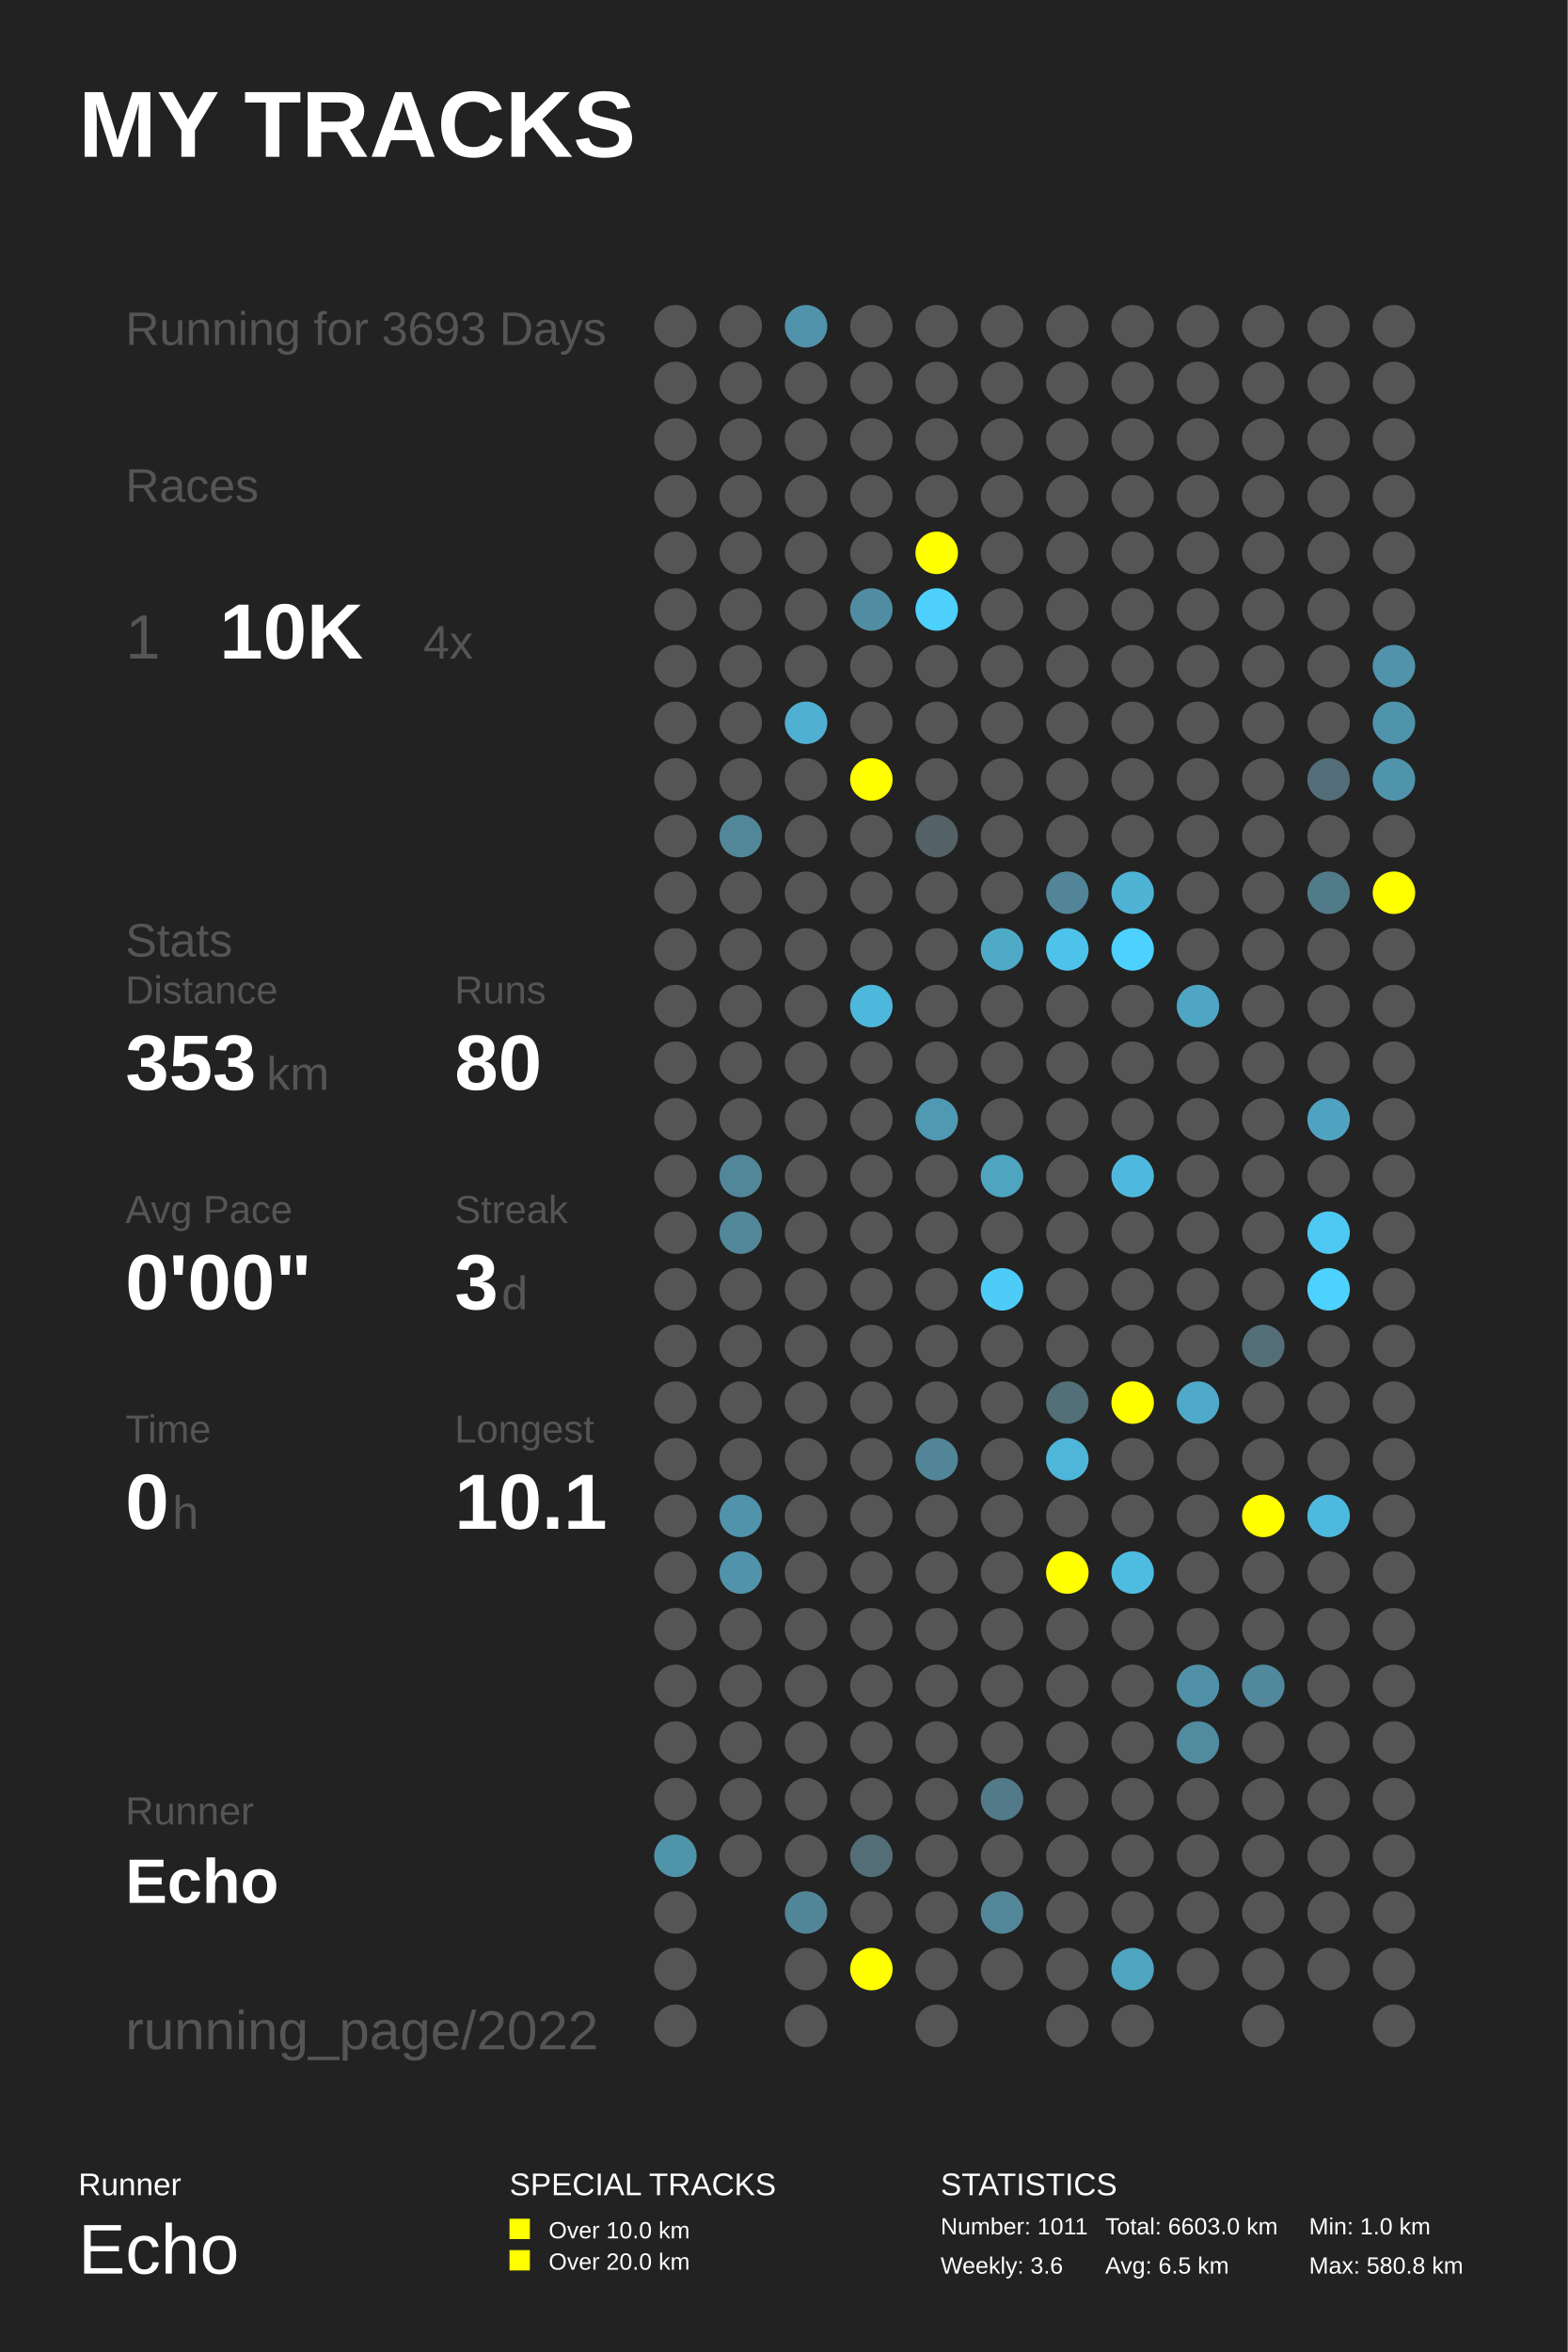
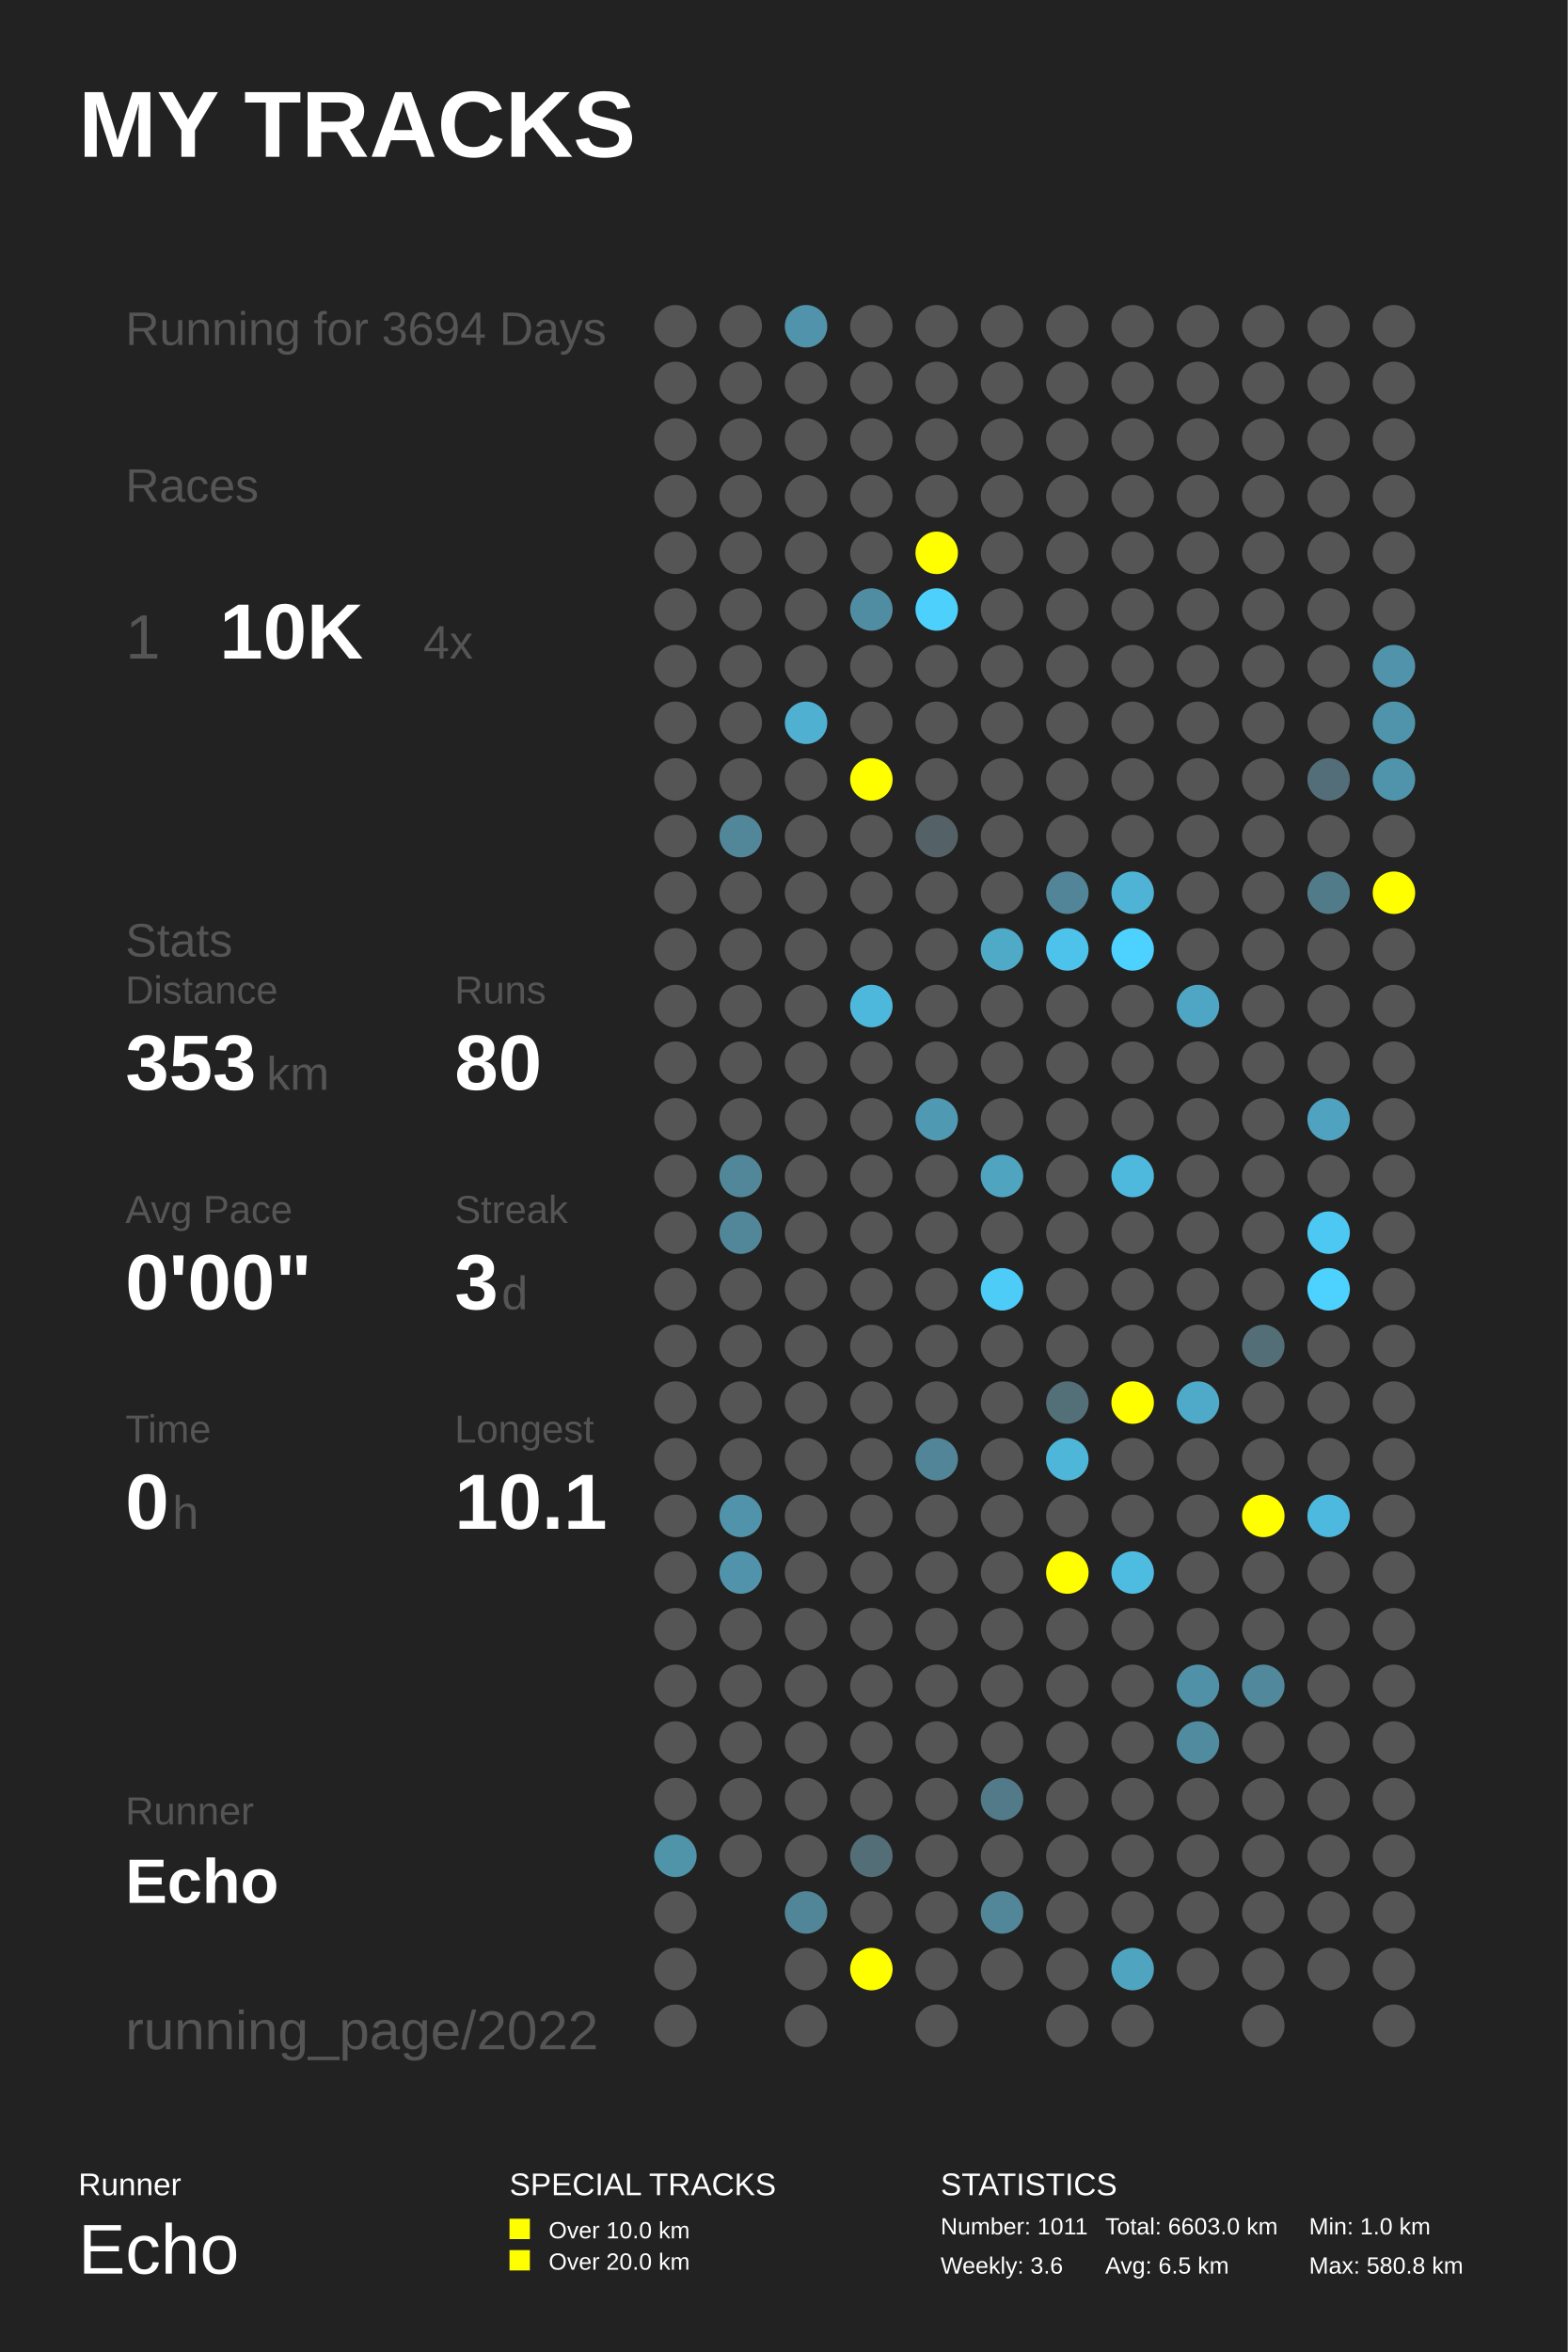
<svg xmlns="http://www.w3.org/2000/svg" baseProfile="full" height="300mm" version="1.1" viewBox="0,0,200,300" width="200mm">
  <defs />
  <rect fill="#222222" height="300" width="200" x="0" y="0" />
  <text fill="#FFFFFF" style="font-size:12px; font-family:Arial; font-weight:bold;" x="10" y="20">MY TRACKS</text>
  <text fill="#FFFFFF" style="font-size:4px; font-family:Arial" x="10" y="280">Runner</text>
  <text fill="#FFFFFF" style="font-size:9px; font-family:Arial" x="10" y="290">Echo</text>
  <text fill="#FFFFFF" style="font-size:4px; font-family:Arial" x="65" y="280">SPECIAL TRACKS</text>
  <rect fill="#FFFF00" height="2.6" width="2.6" x="65" y="283" />
  <text fill="#FFFFFF" style="font-size:3px; font-family:Arial" x="70" y="285.5">Over 10.0 km</text>
  <rect fill="#FFFF00" height="2.6" width="2.6" x="65" y="287" />
  <text fill="#FFFFFF" style="font-size:3px; font-family:Arial" x="70" y="289.5">Over 20.0 km</text>
  <text fill="#FFFFFF" style="font-size:4px; font-family:Arial" x="120" y="280">STATISTICS</text>
  <text fill="#FFFFFF" style="font-size:3px; font-family:Arial" x="120" y="285">Number: 1011</text>
  <text fill="#FFFFFF" style="font-size:3px; font-family:Arial" x="120" y="290">Weekly: 3.6</text>
  <text fill="#FFFFFF" style="font-size:3px; font-family:Arial" x="141" y="285">Total: 6603.0 km</text>
  <text fill="#FFFFFF" style="font-size:3px; font-family:Arial" x="141" y="290">Avg: 6.5 km</text>
  <text fill="#FFFFFF" style="font-size:3px; font-family:Arial" x="167" y="285">Min: 1.0 km</text>
  <text fill="#FFFFFF" style="font-size:3px; font-family:Arial" x="167" y="290">Max: 580.8 km</text>
-   <text fill="#555555" style="font-size:6px; font-family:Arial;" x="16" y="44">Running for 3693 Days</text>
+   <text fill="#555555" style="font-size:6px; font-family:Arial;" x="16" y="44">Running for 3694 Days</text>
  <text fill="#555555" style="font-size:6px; font-family:Arial;" x="16" y="64">Races</text>
  <text fill="#555555" style="font-size:8px; font-family:Arial;" x="16" y="84">1</text>
  <text fill="#FFFFFF" style="font-size:10px; font-family:Arial; font-weight:bold;" x="28" y="84">10K</text>
  <text fill="#555555" style="font-size:6px; font-family:Arial;" x="54" y="84">4x</text>
  <text fill="#555555" style="font-size:6px; font-family:Arial;" x="16" y="122">Stats</text>
  <text fill="#555555" style="font-size:5px; font-family:Arial;" x="16" y="128">Distance</text>
  <text fill="#FFFFFF" style="font-size:10px; font-family:Arial; font-weight:bold;" x="16" y="139">353</text>
  <text fill="#555555" style="font-size:6px; font-family:Arial;" x="34" y="139">km</text>
  <text fill="#555555" style="font-size:5px; font-family:Arial;" x="58" y="128">Runs</text>
  <text fill="#FFFFFF" style="font-size:10px; font-family:Arial; font-weight:bold;" x="58" y="139">80</text>
  <text fill="#555555" style="font-size:5px; font-family:Arial;" x="16" y="156">Avg Pace</text>
  <text fill="#FFFFFF" style="font-size:10px; font-family:Arial; font-weight:bold;" x="16" y="167">0'00"</text>
  <text fill="#555555" style="font-size:5px; font-family:Arial;" x="58" y="156">Streak</text>
  <text fill="#FFFFFF" style="font-size:10px; font-family:Arial; font-weight:bold;" x="58" y="167">3</text>
  <text fill="#555555" style="font-size:6px; font-family:Arial;" x="64" y="167">d</text>
  <text fill="#555555" style="font-size:5px; font-family:Arial;" x="16" y="184">Time</text>
  <text fill="#FFFFFF" style="font-size:10px; font-family:Arial; font-weight:bold;" x="16" y="195">0</text>
  <text fill="#555555" style="font-size:6px; font-family:Arial;" x="22" y="195">h</text>
  <text fill="#555555" style="font-size:5px; font-family:Arial;" x="58" y="184">Longest</text>
  <text fill="#FFFFFF" style="font-size:10px; font-family:Arial; font-weight:bold;" x="58" y="195">10.1</text>
  <text fill="#555555" style="font-size:5px; font-family:Arial;" x="16" y="232.71">Runner</text>
  <text fill="#FFFFFF" style="font-size:8px; font-family:Arial; font-weight:bold;" x="16" y="242.71">Echo</text>
  <text fill="#555555" style="font-size:7px; font-family:Arial;" x="16" y="261.387">running_page/2022</text>
  <circle cx="86.167" cy="41.613" fill="#555555" r="2.71" />
  <circle cx="86.167" cy="48.839" fill="#555555" r="2.71" />
  <circle cx="86.167" cy="56.065" fill="#555555" r="2.71" />
  <circle cx="86.167" cy="63.29" fill="#555555" r="2.71" />
  <circle cx="86.167" cy="70.516" fill="#555555" r="2.71" />
  <circle cx="86.167" cy="77.742" fill="#555555" r="2.71" />
  <circle cx="86.167" cy="84.968" fill="#555555" r="2.71" />
  <circle cx="86.167" cy="92.194" fill="#555555" r="2.71" />
  <circle cx="86.167" cy="99.419" fill="#555555" r="2.71" />
  <circle cx="86.167" cy="106.645" fill="#555555" r="2.71" />
  <circle cx="86.167" cy="113.871" fill="#555555" r="2.71" />
  <circle cx="86.167" cy="121.097" fill="#555555" r="2.71" />
  <circle cx="86.167" cy="128.323" fill="#555555" r="2.71" />
  <circle cx="86.167" cy="135.548" fill="#555555" r="2.71" />
  <circle cx="86.167" cy="142.774" fill="#555555" r="2.71" />
  <circle cx="86.167" cy="150.0" fill="#555555" r="2.71" />
  <circle cx="86.167" cy="157.226" fill="#555555" r="2.71" />
  <circle cx="86.167" cy="164.452" fill="#555555" r="2.71" />
  <circle cx="86.167" cy="171.677" fill="#555555" r="2.71" />
  <circle cx="86.167" cy="178.903" fill="#555555" r="2.71" />
  <circle cx="86.167" cy="186.129" fill="#555555" r="2.71" />
  <circle cx="86.167" cy="193.355" fill="#555555" r="2.71" />
  <circle cx="86.167" cy="200.581" fill="#555555" r="2.71" />
  <circle cx="86.167" cy="207.806" fill="#555555" r="2.71" />
  <circle cx="86.167" cy="215.032" fill="#555555" r="2.71" />
  <circle cx="86.167" cy="222.258" fill="#555555" r="2.71" />
  <circle cx="86.167" cy="229.484" fill="#555555" r="2.71" />
  <circle cx="86.167" cy="236.71" fill="#5094aa" r="2.71" />
  <circle cx="86.167" cy="243.935" fill="#555555" r="2.71" />
  <circle cx="86.167" cy="251.161" fill="#555555" r="2.71" />
  <circle cx="86.167" cy="258.387" fill="#555555" r="2.71" />
  <circle cx="94.5" cy="41.613" fill="#555555" r="2.71" />
  <circle cx="94.5" cy="48.839" fill="#555555" r="2.71" />
  <circle cx="94.5" cy="56.065" fill="#555555" r="2.71" />
  <circle cx="94.5" cy="63.29" fill="#555555" r="2.71" />
  <circle cx="94.5" cy="70.516" fill="#555555" r="2.71" />
  <circle cx="94.5" cy="77.742" fill="#555555" r="2.71" />
  <circle cx="94.5" cy="84.968" fill="#555555" r="2.71" />
  <circle cx="94.5" cy="92.194" fill="#555555" r="2.71" />
  <circle cx="94.5" cy="99.419" fill="#555555" r="2.71" />
  <circle cx="94.5" cy="106.645" fill="#518799" r="2.71" />
  <circle cx="94.5" cy="113.871" fill="#555555" r="2.71" />
  <circle cx="94.5" cy="121.097" fill="#555555" r="2.71" />
  <circle cx="94.5" cy="128.323" fill="#555555" r="2.71" />
  <circle cx="94.5" cy="135.548" fill="#555555" r="2.71" />
  <circle cx="94.5" cy="142.774" fill="#555555" r="2.71" />
  <circle cx="94.5" cy="150.0" fill="#518799" r="2.71" />
  <circle cx="94.5" cy="157.226" fill="#518799" r="2.71" />
  <circle cx="94.5" cy="164.452" fill="#555555" r="2.71" />
  <circle cx="94.5" cy="171.677" fill="#555555" r="2.71" />
  <circle cx="94.5" cy="178.903" fill="#555555" r="2.71" />
  <circle cx="94.5" cy="186.129" fill="#555555" r="2.71" />
  <circle cx="94.5" cy="193.355" fill="#5093aa" r="2.71" />
  <circle cx="94.5" cy="200.581" fill="#5193aa" r="2.71" />
  <circle cx="94.5" cy="207.806" fill="#555555" r="2.71" />
  <circle cx="94.5" cy="215.032" fill="#555555" r="2.71" />
  <circle cx="94.5" cy="222.258" fill="#555555" r="2.71" />
  <circle cx="94.5" cy="229.484" fill="#555555" r="2.71" />
  <circle cx="94.5" cy="236.71" fill="#555555" r="2.71" />
  <circle cx="102.833" cy="41.613" fill="#5093aa" r="2.71" />
  <circle cx="102.833" cy="48.839" fill="#555555" r="2.71" />
  <circle cx="102.833" cy="56.065" fill="#555555" r="2.71" />
  <circle cx="102.833" cy="63.29" fill="#555555" r="2.71" />
  <circle cx="102.833" cy="70.516" fill="#555555" r="2.71" />
  <circle cx="102.833" cy="77.742" fill="#555555" r="2.71" />
  <circle cx="102.833" cy="84.968" fill="#555555" r="2.71" />
  <circle cx="102.833" cy="92.194" fill="#4fb0d2" r="2.71" />
  <circle cx="102.833" cy="99.419" fill="#555555" r="2.71" />
  <circle cx="102.833" cy="106.645" fill="#555555" r="2.71" />
  <circle cx="102.833" cy="113.871" fill="#555555" r="2.71" />
  <circle cx="102.833" cy="121.097" fill="#555555" r="2.71" />
  <circle cx="102.833" cy="128.323" fill="#555555" r="2.71" />
  <circle cx="102.833" cy="135.548" fill="#555555" r="2.71" />
  <circle cx="102.833" cy="142.774" fill="#555555" r="2.71" />
  <circle cx="102.833" cy="150.0" fill="#555555" r="2.71" />
  <circle cx="102.833" cy="157.226" fill="#555555" r="2.71" />
  <circle cx="102.833" cy="164.452" fill="#555555" r="2.71" />
  <circle cx="102.833" cy="171.677" fill="#555555" r="2.71" />
  <circle cx="102.833" cy="178.903" fill="#555555" r="2.71" />
  <circle cx="102.833" cy="186.129" fill="#555555" r="2.71" />
  <circle cx="102.833" cy="193.355" fill="#555555" r="2.71" />
  <circle cx="102.833" cy="200.581" fill="#555555" r="2.71" />
  <circle cx="102.833" cy="207.806" fill="#555555" r="2.71" />
  <circle cx="102.833" cy="215.032" fill="#555555" r="2.71" />
  <circle cx="102.833" cy="222.258" fill="#555555" r="2.71" />
  <circle cx="102.833" cy="229.484" fill="#555555" r="2.71" />
  <circle cx="102.833" cy="236.71" fill="#555555" r="2.71" />
  <circle cx="102.833" cy="243.935" fill="#518698" r="2.71" />
  <circle cx="102.833" cy="251.161" fill="#555555" r="2.71" />
  <circle cx="102.833" cy="258.387" fill="#555555" r="2.71" />
  <circle cx="111.167" cy="41.613" fill="#555555" r="2.71" />
  <circle cx="111.167" cy="48.839" fill="#555555" r="2.71" />
  <circle cx="111.167" cy="56.065" fill="#555555" r="2.71" />
  <circle cx="111.167" cy="63.29" fill="#555555" r="2.71" />
  <circle cx="111.167" cy="70.516" fill="#555555" r="2.71" />
  <circle cx="111.167" cy="77.742" fill="#518da2" r="2.71" />
  <circle cx="111.167" cy="84.968" fill="#555555" r="2.71" />
  <circle cx="111.167" cy="92.194" fill="#555555" r="2.71" />
  <circle cx="111.167" cy="99.419" fill="#FFFF00" r="2.71" />
  <circle cx="111.167" cy="106.645" fill="#555555" r="2.71" />
  <circle cx="111.167" cy="113.871" fill="#555555" r="2.71" />
  <circle cx="111.167" cy="121.097" fill="#555555" r="2.71" />
  <circle cx="111.167" cy="128.323" fill="#4eb8dc" r="2.71" />
  <circle cx="111.167" cy="135.548" fill="#555555" r="2.71" />
  <circle cx="111.167" cy="142.774" fill="#555555" r="2.71" />
  <circle cx="111.167" cy="150.0" fill="#555555" r="2.71" />
  <circle cx="111.167" cy="157.226" fill="#555555" r="2.71" />
  <circle cx="111.167" cy="164.452" fill="#555555" r="2.71" />
  <circle cx="111.167" cy="171.677" fill="#555555" r="2.71" />
  <circle cx="111.167" cy="178.903" fill="#555555" r="2.71" />
  <circle cx="111.167" cy="186.129" fill="#555555" r="2.71" />
  <circle cx="111.167" cy="193.355" fill="#555555" r="2.71" />
  <circle cx="111.167" cy="200.581" fill="#555555" r="2.71" />
  <circle cx="111.167" cy="207.806" fill="#555555" r="2.71" />
  <circle cx="111.167" cy="215.032" fill="#555555" r="2.71" />
  <circle cx="111.167" cy="222.258" fill="#555555" r="2.71" />
  <circle cx="111.167" cy="229.484" fill="#555555" r="2.71" />
  <circle cx="111.167" cy="236.71" fill="#536e77" r="2.71" />
  <circle cx="111.167" cy="243.935" fill="#555555" r="2.71" />
  <circle cx="111.167" cy="251.161" fill="#FFFF00" r="2.71" />
  <circle cx="119.5" cy="41.613" fill="#555555" r="2.71" />
  <circle cx="119.5" cy="48.839" fill="#555555" r="2.71" />
  <circle cx="119.5" cy="56.065" fill="#555555" r="2.71" />
  <circle cx="119.5" cy="63.29" fill="#555555" r="2.71" />
  <circle cx="119.5" cy="70.516" fill="#FFFF00" r="2.71" />
  <circle cx="119.5" cy="77.742" fill="#4dd0fc" r="2.71" />
  <circle cx="119.5" cy="84.968" fill="#555555" r="2.71" />
  <circle cx="119.5" cy="92.194" fill="#555555" r="2.71" />
  <circle cx="119.5" cy="99.419" fill="#555555" r="2.71" />
  <circle cx="119.5" cy="106.645" fill="#546166" r="2.71" />
  <circle cx="119.5" cy="113.871" fill="#555555" r="2.71" />
  <circle cx="119.5" cy="121.097" fill="#555555" r="2.71" />
  <circle cx="119.5" cy="128.323" fill="#555555" r="2.71" />
  <circle cx="119.5" cy="135.548" fill="#555555" r="2.71" />
  <circle cx="119.5" cy="142.774" fill="#5099b2" r="2.71" />
  <circle cx="119.5" cy="150.0" fill="#555555" r="2.71" />
  <circle cx="119.5" cy="157.226" fill="#555555" r="2.71" />
  <circle cx="119.5" cy="164.452" fill="#555555" r="2.71" />
  <circle cx="119.5" cy="171.677" fill="#555555" r="2.71" />
  <circle cx="119.5" cy="178.903" fill="#555555" r="2.71" />
  <circle cx="119.5" cy="186.129" fill="#518597" r="2.71" />
  <circle cx="119.5" cy="193.355" fill="#555555" r="2.71" />
  <circle cx="119.5" cy="200.581" fill="#555555" r="2.71" />
  <circle cx="119.5" cy="207.806" fill="#555555" r="2.71" />
  <circle cx="119.5" cy="215.032" fill="#555555" r="2.71" />
  <circle cx="119.5" cy="222.258" fill="#555555" r="2.71" />
  <circle cx="119.5" cy="229.484" fill="#555555" r="2.71" />
  <circle cx="119.5" cy="236.71" fill="#555555" r="2.71" />
  <circle cx="119.5" cy="243.935" fill="#555555" r="2.71" />
  <circle cx="119.5" cy="251.161" fill="#555555" r="2.71" />
  <circle cx="119.5" cy="258.387" fill="#555555" r="2.71" />
  <circle cx="127.833" cy="41.613" fill="#555555" r="2.71" />
  <circle cx="127.833" cy="48.839" fill="#555555" r="2.71" />
  <circle cx="127.833" cy="56.065" fill="#555555" r="2.71" />
  <circle cx="127.833" cy="63.29" fill="#555555" r="2.71" />
  <circle cx="127.833" cy="70.516" fill="#555555" r="2.71" />
  <circle cx="127.833" cy="77.742" fill="#555555" r="2.71" />
  <circle cx="127.833" cy="84.968" fill="#555555" r="2.71" />
  <circle cx="127.833" cy="92.194" fill="#555555" r="2.71" />
  <circle cx="127.833" cy="99.419" fill="#555555" r="2.71" />
  <circle cx="127.833" cy="106.645" fill="#555555" r="2.71" />
  <circle cx="127.833" cy="113.871" fill="#555555" r="2.71" />
  <circle cx="127.833" cy="121.097" fill="#4faac8" r="2.71" />
  <circle cx="127.833" cy="128.323" fill="#555555" r="2.71" />
  <circle cx="127.833" cy="135.548" fill="#555555" r="2.71" />
  <circle cx="127.833" cy="142.774" fill="#555555" r="2.71" />
  <circle cx="127.833" cy="150.0" fill="#4fa4c0" r="2.71" />
  <circle cx="127.833" cy="157.226" fill="#555555" r="2.71" />
  <circle cx="127.833" cy="164.452" fill="#4dccf8" r="2.71" />
  <circle cx="127.833" cy="171.677" fill="#555555" r="2.71" />
  <circle cx="127.833" cy="178.903" fill="#555555" r="2.71" />
  <circle cx="127.833" cy="186.129" fill="#555555" r="2.71" />
  <circle cx="127.833" cy="193.355" fill="#555555" r="2.71" />
  <circle cx="127.833" cy="200.581" fill="#555555" r="2.71" />
  <circle cx="127.833" cy="207.806" fill="#555555" r="2.71" />
  <circle cx="127.833" cy="215.032" fill="#555555" r="2.71" />
  <circle cx="127.833" cy="222.258" fill="#555555" r="2.71" />
  <circle cx="127.833" cy="229.484" fill="#527a88" r="2.71" />
  <circle cx="127.833" cy="236.71" fill="#555555" r="2.71" />
  <circle cx="127.833" cy="243.935" fill="#518799" r="2.71" />
  <circle cx="127.833" cy="251.161" fill="#555555" r="2.71" />
  <circle cx="136.167" cy="41.613" fill="#555555" r="2.71" />
  <circle cx="136.167" cy="48.839" fill="#555555" r="2.71" />
  <circle cx="136.167" cy="56.065" fill="#555555" r="2.71" />
  <circle cx="136.167" cy="63.29" fill="#555555" r="2.71" />
  <circle cx="136.167" cy="70.516" fill="#555555" r="2.71" />
  <circle cx="136.167" cy="77.742" fill="#555555" r="2.71" />
  <circle cx="136.167" cy="84.968" fill="#555555" r="2.71" />
  <circle cx="136.167" cy="92.194" fill="#555555" r="2.71" />
  <circle cx="136.167" cy="99.419" fill="#555555" r="2.71" />
  <circle cx="136.167" cy="106.645" fill="#555555" r="2.71" />
  <circle cx="136.167" cy="113.871" fill="#518597" r="2.71" />
  <circle cx="136.167" cy="121.097" fill="#4dc2ea" r="2.71" />
  <circle cx="136.167" cy="128.323" fill="#555555" r="2.71" />
  <circle cx="136.167" cy="135.548" fill="#555555" r="2.71" />
  <circle cx="136.167" cy="142.774" fill="#555555" r="2.71" />
  <circle cx="136.167" cy="150.0" fill="#555555" r="2.71" />
  <circle cx="136.167" cy="157.226" fill="#555555" r="2.71" />
  <circle cx="136.167" cy="164.452" fill="#555555" r="2.71" />
  <circle cx="136.167" cy="171.677" fill="#555555" r="2.71" />
  <circle cx="136.167" cy="178.903" fill="#536f78" r="2.71" />
  <circle cx="136.167" cy="186.129" fill="#4eb6d9" r="2.71" />
  <circle cx="136.167" cy="193.355" fill="#555555" r="2.71" />
  <circle cx="136.167" cy="200.581" fill="#FFFF00" r="2.71" />
  <circle cx="136.167" cy="207.806" fill="#555555" r="2.71" />
  <circle cx="136.167" cy="215.032" fill="#555555" r="2.71" />
  <circle cx="136.167" cy="222.258" fill="#555555" r="2.71" />
  <circle cx="136.167" cy="229.484" fill="#555555" r="2.71" />
  <circle cx="136.167" cy="236.71" fill="#555555" r="2.71" />
  <circle cx="136.167" cy="243.935" fill="#555555" r="2.71" />
  <circle cx="136.167" cy="251.161" fill="#555555" r="2.71" />
  <circle cx="136.167" cy="258.387" fill="#555555" r="2.71" />
  <circle cx="144.5" cy="41.613" fill="#555555" r="2.71" />
  <circle cx="144.5" cy="48.839" fill="#555555" r="2.71" />
  <circle cx="144.5" cy="56.065" fill="#555555" r="2.71" />
  <circle cx="144.5" cy="63.29" fill="#555555" r="2.71" />
  <circle cx="144.5" cy="70.516" fill="#555555" r="2.71" />
  <circle cx="144.5" cy="77.742" fill="#555555" r="2.71" />
  <circle cx="144.5" cy="84.968" fill="#555555" r="2.71" />
  <circle cx="144.5" cy="92.194" fill="#555555" r="2.71" />
  <circle cx="144.5" cy="99.419" fill="#555555" r="2.71" />
  <circle cx="144.5" cy="106.645" fill="#555555" r="2.71" />
  <circle cx="144.5" cy="113.871" fill="#4eb3d5" r="2.71" />
  <circle cx="144.5" cy="121.097" fill="#4dd1fe" r="2.71" />
  <circle cx="144.5" cy="128.323" fill="#555555" r="2.71" />
  <circle cx="144.5" cy="135.548" fill="#555555" r="2.71" />
  <circle cx="144.5" cy="142.774" fill="#555555" r="2.71" />
  <circle cx="144.5" cy="150.0" fill="#4eb9dd" r="2.71" />
  <circle cx="144.5" cy="157.226" fill="#555555" r="2.71" />
  <circle cx="144.5" cy="164.452" fill="#555555" r="2.71" />
  <circle cx="144.5" cy="171.677" fill="#555555" r="2.71" />
  <circle cx="144.5" cy="178.903" fill="#FFFF00" r="2.71" />
  <circle cx="144.5" cy="186.129" fill="#555555" r="2.71" />
  <circle cx="144.5" cy="193.355" fill="#555555" r="2.71" />
  <circle cx="144.5" cy="200.581" fill="#4ebce1" r="2.71" />
  <circle cx="144.5" cy="207.806" fill="#555555" r="2.71" />
  <circle cx="144.5" cy="215.032" fill="#555555" r="2.71" />
  <circle cx="144.5" cy="222.258" fill="#555555" r="2.71" />
  <circle cx="144.5" cy="229.484" fill="#555555" r="2.71" />
  <circle cx="144.5" cy="236.71" fill="#555555" r="2.71" />
  <circle cx="144.5" cy="243.935" fill="#555555" r="2.71" />
  <circle cx="144.5" cy="251.161" fill="#4fa4c0" r="2.71" />
  <circle cx="144.5" cy="258.387" fill="#555555" r="2.71" />
  <circle cx="152.833" cy="41.613" fill="#555555" r="2.71" />
  <circle cx="152.833" cy="48.839" fill="#555555" r="2.71" />
  <circle cx="152.833" cy="56.065" fill="#555555" r="2.71" />
  <circle cx="152.833" cy="63.29" fill="#555555" r="2.71" />
  <circle cx="152.833" cy="70.516" fill="#555555" r="2.71" />
  <circle cx="152.833" cy="77.742" fill="#555555" r="2.71" />
  <circle cx="152.833" cy="84.968" fill="#555555" r="2.71" />
  <circle cx="152.833" cy="92.194" fill="#555555" r="2.71" />
  <circle cx="152.833" cy="99.419" fill="#555555" r="2.71" />
  <circle cx="152.833" cy="106.645" fill="#555555" r="2.71" />
  <circle cx="152.833" cy="113.871" fill="#555555" r="2.71" />
  <circle cx="152.833" cy="121.097" fill="#555555" r="2.71" />
  <circle cx="152.833" cy="128.323" fill="#4fa6c4" r="2.71" />
  <circle cx="152.833" cy="135.548" fill="#555555" r="2.71" />
  <circle cx="152.833" cy="142.774" fill="#555555" r="2.71" />
  <circle cx="152.833" cy="150.0" fill="#555555" r="2.71" />
  <circle cx="152.833" cy="157.226" fill="#555555" r="2.71" />
  <circle cx="152.833" cy="164.452" fill="#555555" r="2.71" />
  <circle cx="152.833" cy="171.677" fill="#555555" r="2.71" />
  <circle cx="152.833" cy="178.903" fill="#4faac9" r="2.71" />
  <circle cx="152.833" cy="186.129" fill="#555555" r="2.71" />
  <circle cx="152.833" cy="193.355" fill="#555555" r="2.71" />
  <circle cx="152.833" cy="200.581" fill="#555555" r="2.71" />
  <circle cx="152.833" cy="207.806" fill="#555555" r="2.71" />
  <circle cx="152.833" cy="215.032" fill="#5191a7" r="2.71" />
  <circle cx="152.833" cy="222.258" fill="#518b9f" r="2.71" />
  <circle cx="152.833" cy="229.484" fill="#555555" r="2.71" />
  <circle cx="152.833" cy="236.71" fill="#555555" r="2.71" />
  <circle cx="152.833" cy="243.935" fill="#555555" r="2.71" />
  <circle cx="152.833" cy="251.161" fill="#555555" r="2.71" />
  <circle cx="161.167" cy="41.613" fill="#555555" r="2.71" />
  <circle cx="161.167" cy="48.839" fill="#555555" r="2.71" />
  <circle cx="161.167" cy="56.065" fill="#555555" r="2.71" />
  <circle cx="161.167" cy="63.29" fill="#555555" r="2.71" />
  <circle cx="161.167" cy="70.516" fill="#555555" r="2.71" />
  <circle cx="161.167" cy="77.742" fill="#555555" r="2.71" />
  <circle cx="161.167" cy="84.968" fill="#555555" r="2.71" />
  <circle cx="161.167" cy="92.194" fill="#555555" r="2.71" />
  <circle cx="161.167" cy="99.419" fill="#555555" r="2.71" />
  <circle cx="161.167" cy="106.645" fill="#555555" r="2.71" />
  <circle cx="161.167" cy="113.871" fill="#555555" r="2.71" />
  <circle cx="161.167" cy="121.097" fill="#555555" r="2.71" />
  <circle cx="161.167" cy="128.323" fill="#555555" r="2.71" />
  <circle cx="161.167" cy="135.548" fill="#555555" r="2.71" />
  <circle cx="161.167" cy="142.774" fill="#555555" r="2.71" />
  <circle cx="161.167" cy="150.0" fill="#555555" r="2.71" />
  <circle cx="161.167" cy="157.226" fill="#555555" r="2.71" />
  <circle cx="161.167" cy="164.452" fill="#555555" r="2.71" />
  <circle cx="161.167" cy="171.677" fill="#536e77" r="2.71" />
  <circle cx="161.167" cy="178.903" fill="#555555" r="2.71" />
  <circle cx="161.167" cy="186.129" fill="#555555" r="2.71" />
  <circle cx="161.167" cy="193.355" fill="#FFFF00" r="2.71" />
  <circle cx="161.167" cy="200.581" fill="#555555" r="2.71" />
  <circle cx="161.167" cy="207.806" fill="#555555" r="2.71" />
  <circle cx="161.167" cy="215.032" fill="#51889b" r="2.71" />
  <circle cx="161.167" cy="222.258" fill="#555555" r="2.71" />
  <circle cx="161.167" cy="229.484" fill="#555555" r="2.71" />
  <circle cx="161.167" cy="236.71" fill="#555555" r="2.71" />
  <circle cx="161.167" cy="243.935" fill="#555555" r="2.71" />
  <circle cx="161.167" cy="251.161" fill="#555555" r="2.71" />
  <circle cx="161.167" cy="258.387" fill="#555555" r="2.71" />
  <circle cx="169.5" cy="41.613" fill="#555555" r="2.71" />
  <circle cx="169.5" cy="48.839" fill="#555555" r="2.71" />
  <circle cx="169.5" cy="56.065" fill="#555555" r="2.71" />
  <circle cx="169.5" cy="63.29" fill="#555555" r="2.71" />
  <circle cx="169.5" cy="70.516" fill="#555555" r="2.71" />
  <circle cx="169.5" cy="77.742" fill="#555555" r="2.71" />
  <circle cx="169.5" cy="84.968" fill="#555555" r="2.71" />
  <circle cx="169.5" cy="92.194" fill="#555555" r="2.71" />
  <circle cx="169.5" cy="99.419" fill="#536e78" r="2.71" />
  <circle cx="169.5" cy="106.645" fill="#555555" r="2.71" />
  <circle cx="169.5" cy="113.871" fill="#527b89" r="2.71" />
  <circle cx="169.5" cy="121.097" fill="#555555" r="2.71" />
  <circle cx="169.5" cy="128.323" fill="#555555" r="2.71" />
  <circle cx="169.5" cy="135.548" fill="#555555" r="2.71" />
  <circle cx="169.5" cy="142.774" fill="#4fa3c0" r="2.71" />
  <circle cx="169.5" cy="150.0" fill="#555555" r="2.71" />
  <circle cx="169.5" cy="157.226" fill="#4dc8f2" r="2.71" />
  <circle cx="169.5" cy="164.452" fill="#4dd1fe" r="2.71" />
  <circle cx="169.5" cy="171.677" fill="#555555" r="2.71" />
  <circle cx="169.5" cy="178.903" fill="#555555" r="2.71" />
  <circle cx="169.5" cy="186.129" fill="#555555" r="2.71" />
  <circle cx="169.5" cy="193.355" fill="#4eb9de" r="2.71" />
  <circle cx="169.5" cy="200.581" fill="#555555" r="2.71" />
  <circle cx="169.5" cy="207.806" fill="#555555" r="2.71" />
  <circle cx="169.5" cy="215.032" fill="#555555" r="2.71" />
  <circle cx="169.5" cy="222.258" fill="#555555" r="2.71" />
  <circle cx="169.5" cy="229.484" fill="#555555" r="2.71" />
  <circle cx="169.5" cy="236.71" fill="#555555" r="2.71" />
  <circle cx="169.5" cy="243.935" fill="#555555" r="2.71" />
  <circle cx="169.5" cy="251.161" fill="#555555" r="2.71" />
  <circle cx="177.833" cy="41.613" fill="#555555" r="2.71" />
  <circle cx="177.833" cy="48.839" fill="#555555" r="2.71" />
  <circle cx="177.833" cy="56.065" fill="#555555" r="2.71" />
  <circle cx="177.833" cy="63.29" fill="#555555" r="2.71" />
  <circle cx="177.833" cy="70.516" fill="#555555" r="2.71" />
  <circle cx="177.833" cy="77.742" fill="#555555" r="2.71" />
  <circle cx="177.833" cy="84.968" fill="#5093aa" r="2.71" />
  <circle cx="177.833" cy="92.194" fill="#5094ab" r="2.71" />
  <circle cx="177.833" cy="99.419" fill="#5094ab" r="2.71" />
  <circle cx="177.833" cy="106.645" fill="#555555" r="2.71" />
  <circle cx="177.833" cy="113.871" fill="#FFFF00" r="2.71" />
  <circle cx="177.833" cy="121.097" fill="#555555" r="2.71" />
  <circle cx="177.833" cy="128.323" fill="#555555" r="2.71" />
  <circle cx="177.833" cy="135.548" fill="#555555" r="2.71" />
  <circle cx="177.833" cy="142.774" fill="#555555" r="2.71" />
  <circle cx="177.833" cy="150.0" fill="#555555" r="2.71" />
  <circle cx="177.833" cy="157.226" fill="#555555" r="2.71" />
  <circle cx="177.833" cy="164.452" fill="#555555" r="2.71" />
  <circle cx="177.833" cy="171.677" fill="#555555" r="2.71" />
  <circle cx="177.833" cy="178.903" fill="#555555" r="2.71" />
  <circle cx="177.833" cy="186.129" fill="#555555" r="2.71" />
  <circle cx="177.833" cy="193.355" fill="#555555" r="2.71" />
  <circle cx="177.833" cy="200.581" fill="#555555" r="2.71" />
  <circle cx="177.833" cy="207.806" fill="#555555" r="2.71" />
  <circle cx="177.833" cy="215.032" fill="#555555" r="2.71" />
  <circle cx="177.833" cy="222.258" fill="#555555" r="2.71" />
  <circle cx="177.833" cy="229.484" fill="#555555" r="2.71" />
  <circle cx="177.833" cy="236.71" fill="#555555" r="2.71" />
  <circle cx="177.833" cy="243.935" fill="#555555" r="2.71" />
  <circle cx="177.833" cy="251.161" fill="#555555" r="2.71" />
  <circle cx="177.833" cy="258.387" fill="#555555" r="2.71" />
</svg>
